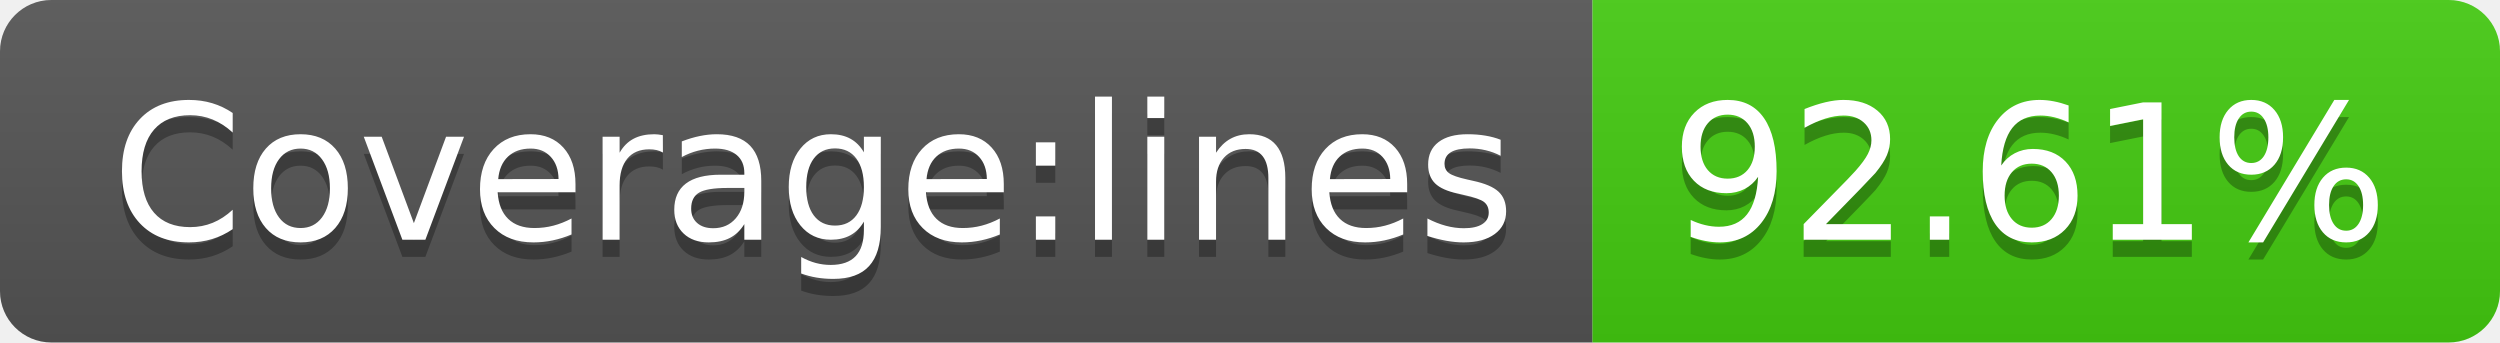
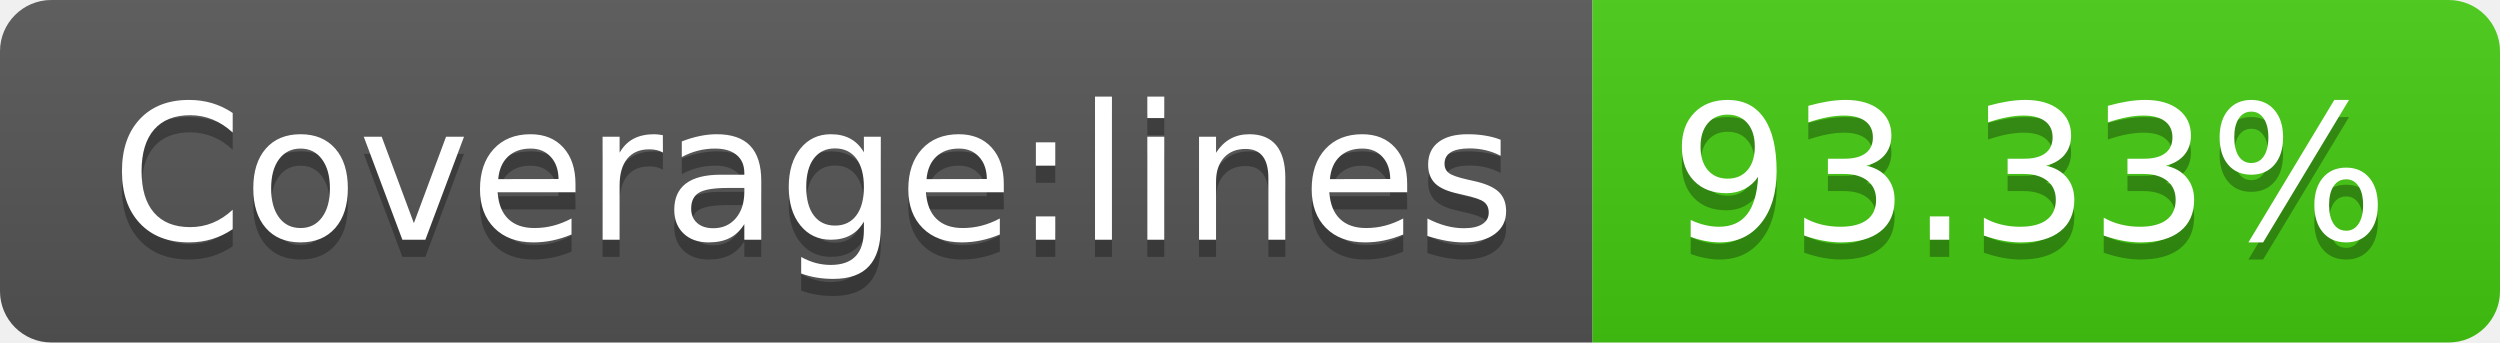
- <svg xmlns="http://www.w3.org/2000/svg" width="146" height="20" role="img" aria-label="Coverage:lines: 92.61%">
+ <svg xmlns="http://www.w3.org/2000/svg" width="146" height="20" role="img" aria-label="Coverage:lines: 93.33%">
  <linearGradient id="s" x2="0" y2="100%">
    <stop offset="0" stop-color="#bbb" stop-opacity=".1" />
    <stop offset="1" stop-opacity=".1" />
  </linearGradient>
  <clipPath id="r">
    <rect width="146" height="20" rx="3" fill="#fff" />
  </clipPath>
  <g clip-path="url(#r)">
    <rect width="93" height="20" fill="#555" />
    <rect x="93" width="53" height="20" fill="#4c1" />
    <rect width="146" height="20" fill="url(#s)" />
  </g>
  <g fill="#fff" text-anchor="middle" font-family="Verdana,Geneva,DejaVu Sans,sans-serif" text-rendering="geometricPrecision" font-size="110">
    <text aria-hidden="true" x="475" y="150" fill="#010101" fill-opacity=".3" transform="scale(.1)" textLength="830">Coverage:lines</text>
    <text x="475" y="140" transform="scale(.1)" fill="#fff" textLength="830">Coverage:lines</text>
-     <text aria-hidden="true" x="1185" y="150" fill="#010101" fill-opacity=".3" transform="scale(.1)" textLength="430">92.61%</text>
-     <text x="1185" y="140" transform="scale(.1)" fill="#fff" textLength="430">92.61%</text>
+     <text aria-hidden="true" x="1185" y="150" fill="#010101" fill-opacity=".3" transform="scale(.1)" textLength="430">93.33%</text>
+     <text x="1185" y="140" transform="scale(.1)" fill="#fff" textLength="430">93.33%</text>
  </g>
</svg>
